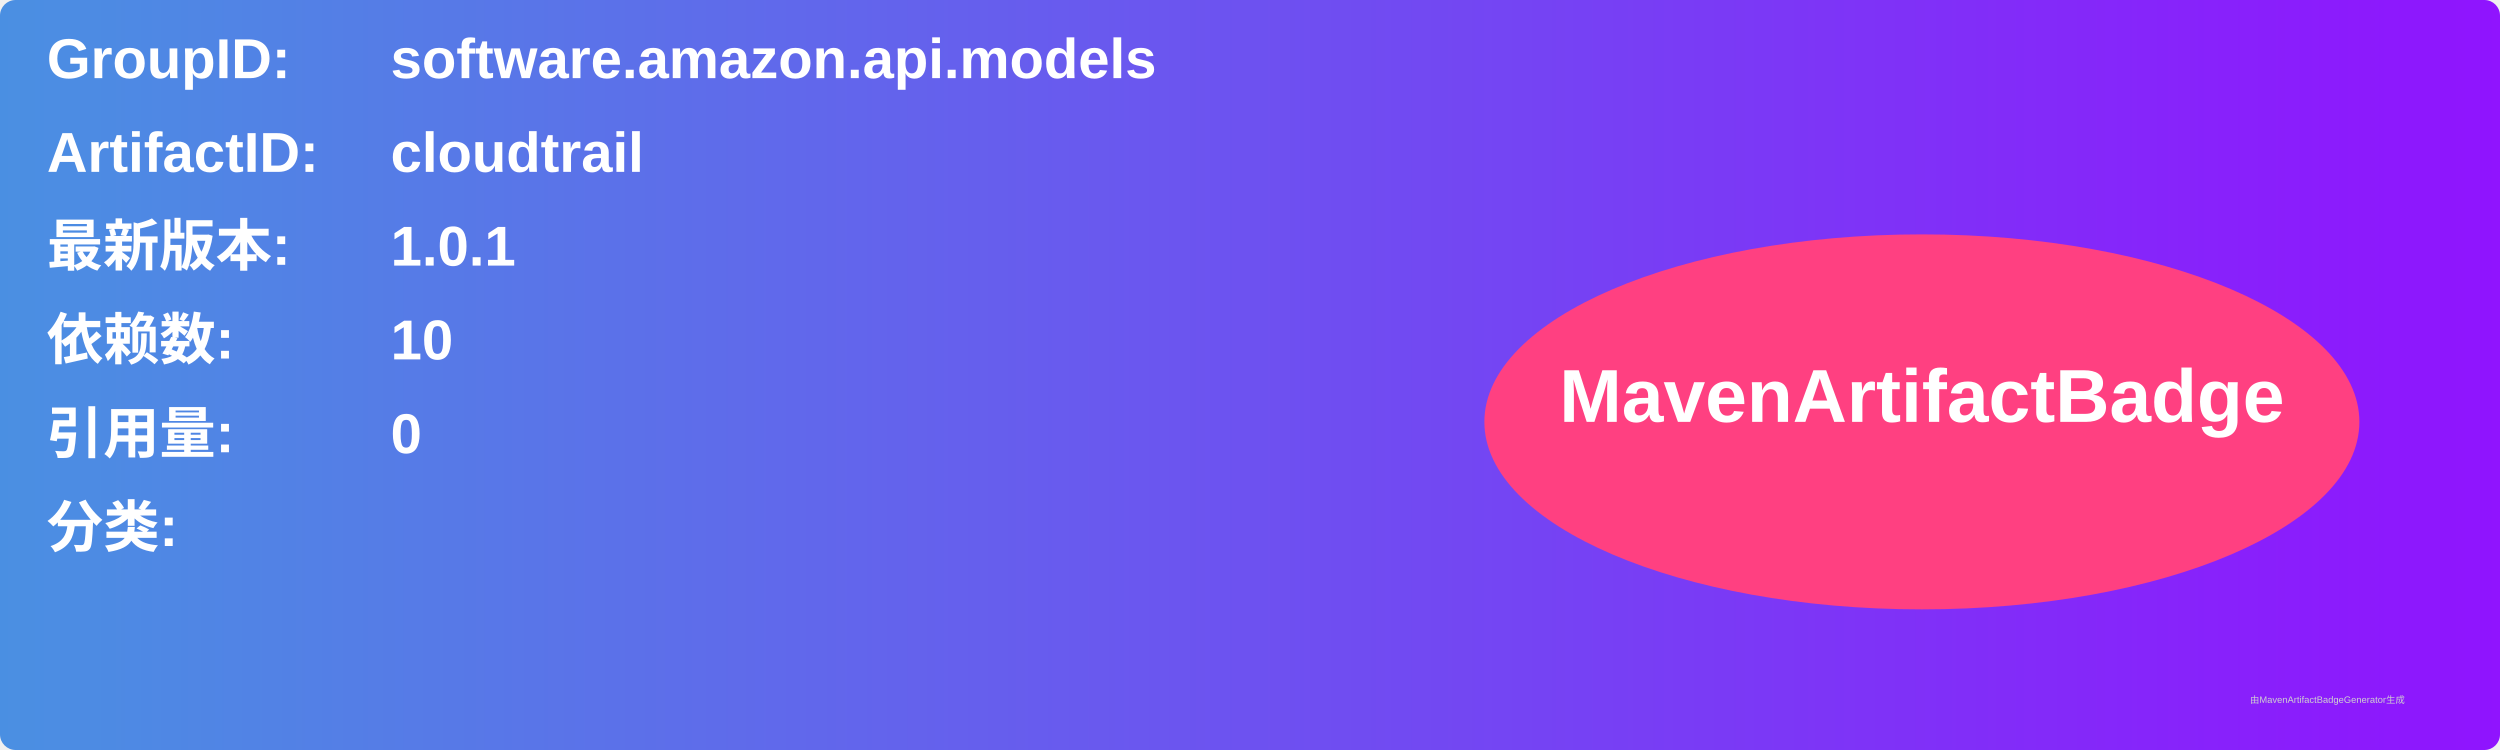
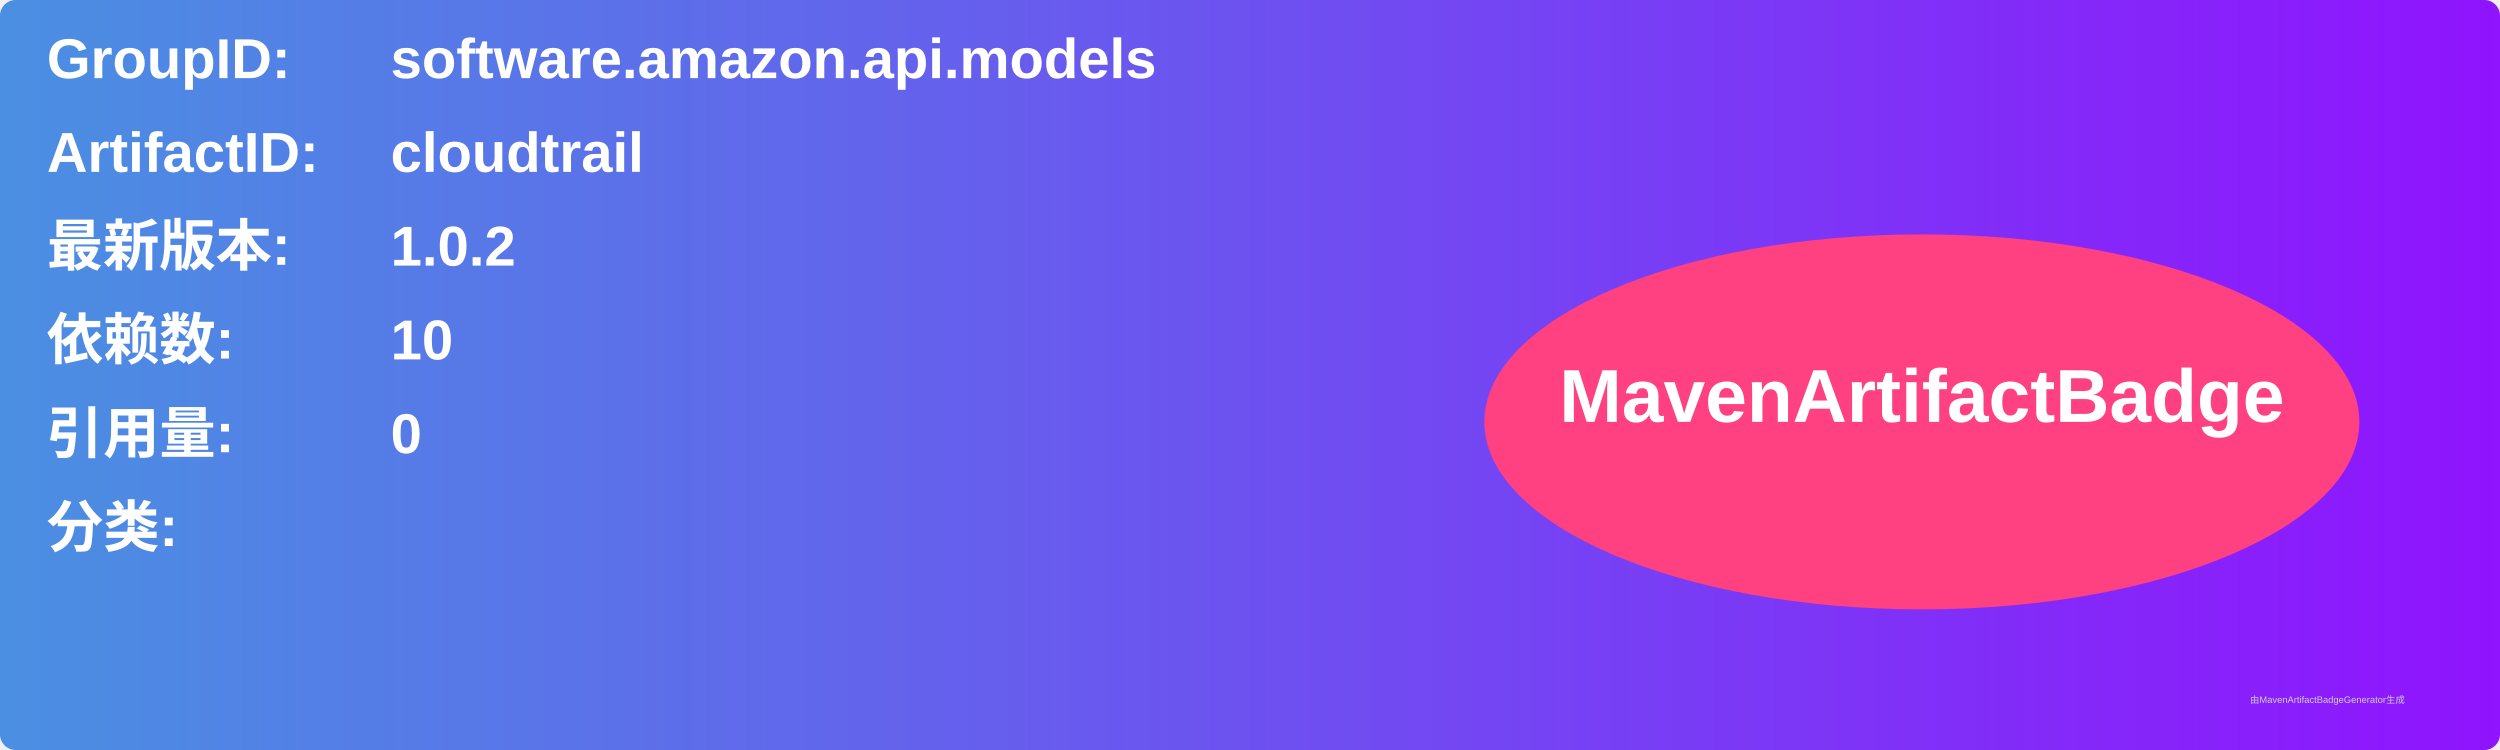
<svg xmlns="http://www.w3.org/2000/svg" width="800" height="240" viewBox="0 0 800 240">
  <linearGradient id="grad" x1="0%" y1="0%" x2="100%" y2="0%">
    <stop offset="0%" stop-color="#4a90e2" />
    <stop offset="100%" stop-color="#9013fe" />
  </linearGradient>
  <rect width="100%" height="100%" rx="5" ry="5" fill="url(#grad)" />
  <g transform="translate(15, 15)">
    <text x="0" y="10" font-family="Arial" font-size="18" fill="white" font-weight="bold" width="260">GroupID:</text>
    <text x="110" y="10" font-family="Arial" font-size="18" fill="white" font-weight="bold" width="460">software.amazon.api.models</text>
    <text x="0" y="40" font-family="Arial" font-size="18" fill="white" font-weight="bold" width="260">ArtifactID:</text>
    <text x="110" y="40" font-family="Arial" font-size="18" fill="white" font-weight="bold" width="460">cloudtrail</text>
    <text x="0" y="70" font-family="Arial" font-size="18" fill="white" font-weight="bold">最新版本:</text>
    <text x="110" y="70" font-family="Arial" font-size="18" fill="white" font-weight="bold">
-       <tspan font-weight="bold">1.0.1</tspan>
+       <tspan font-weight="bold">1.0.2</tspan>
    </text>
    <text x="0" y="100" font-family="Arial" font-size="18" fill="white" font-weight="bold">依赖数: </text>
    <text x="110" y="100" font-family="Arial" font-size="18" fill="white">
      <tspan font-weight="bold">10</tspan>
    </text>
    <text x="0" y="130" font-family="Arial" font-size="18" fill="white" font-weight="bold">引用量: </text>
    <text x="110" y="130" font-family="Arial" font-size="18" fill="white">
      <tspan font-weight="bold">0</tspan>
    </text>
    <text x="0" y="160" font-family="Arial" font-size="18" fill="white" font-weight="bold">分类:</text>
    <text x="10" y="190" font-family="Arial" font-size="10" fill="white">
      <tspan font-weight="bold" />
    </text>
    <ellipse cx="600" cy="120" rx="140" ry="60" fill="#ff4081" />
    <text x="600" y="120" text-anchor="middle" font-family="Arial" font-size="24" fill="white" font-weight="bold">MavenArtifactBadge</text>
  </g>
  <text x="720" y="225" font-family="Arial" font-size="3" fill="#d0d0d0">由MavenArtifactBadgeGenerator生成</text>
</svg>
